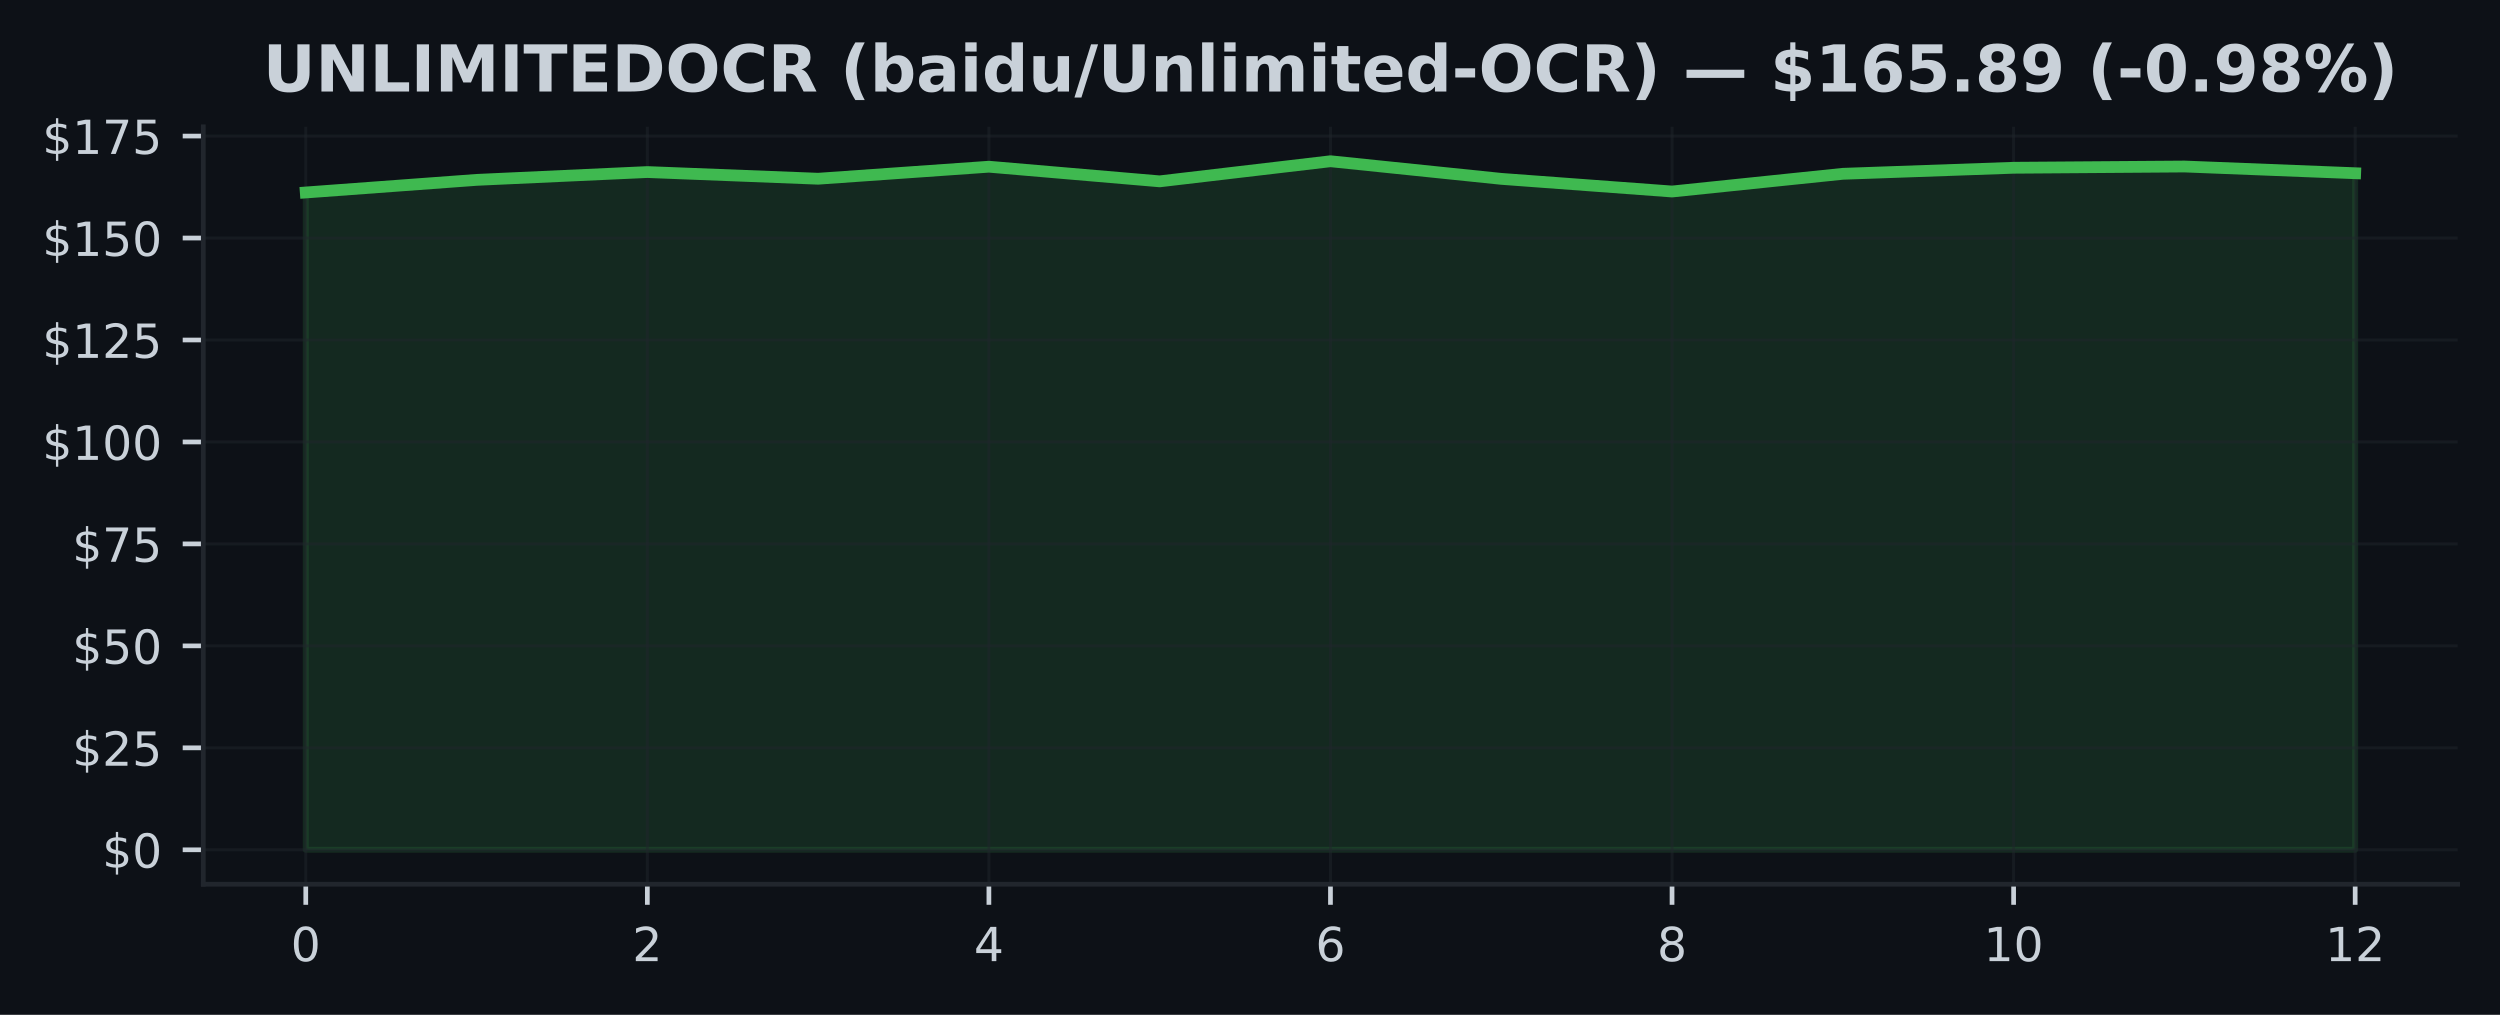
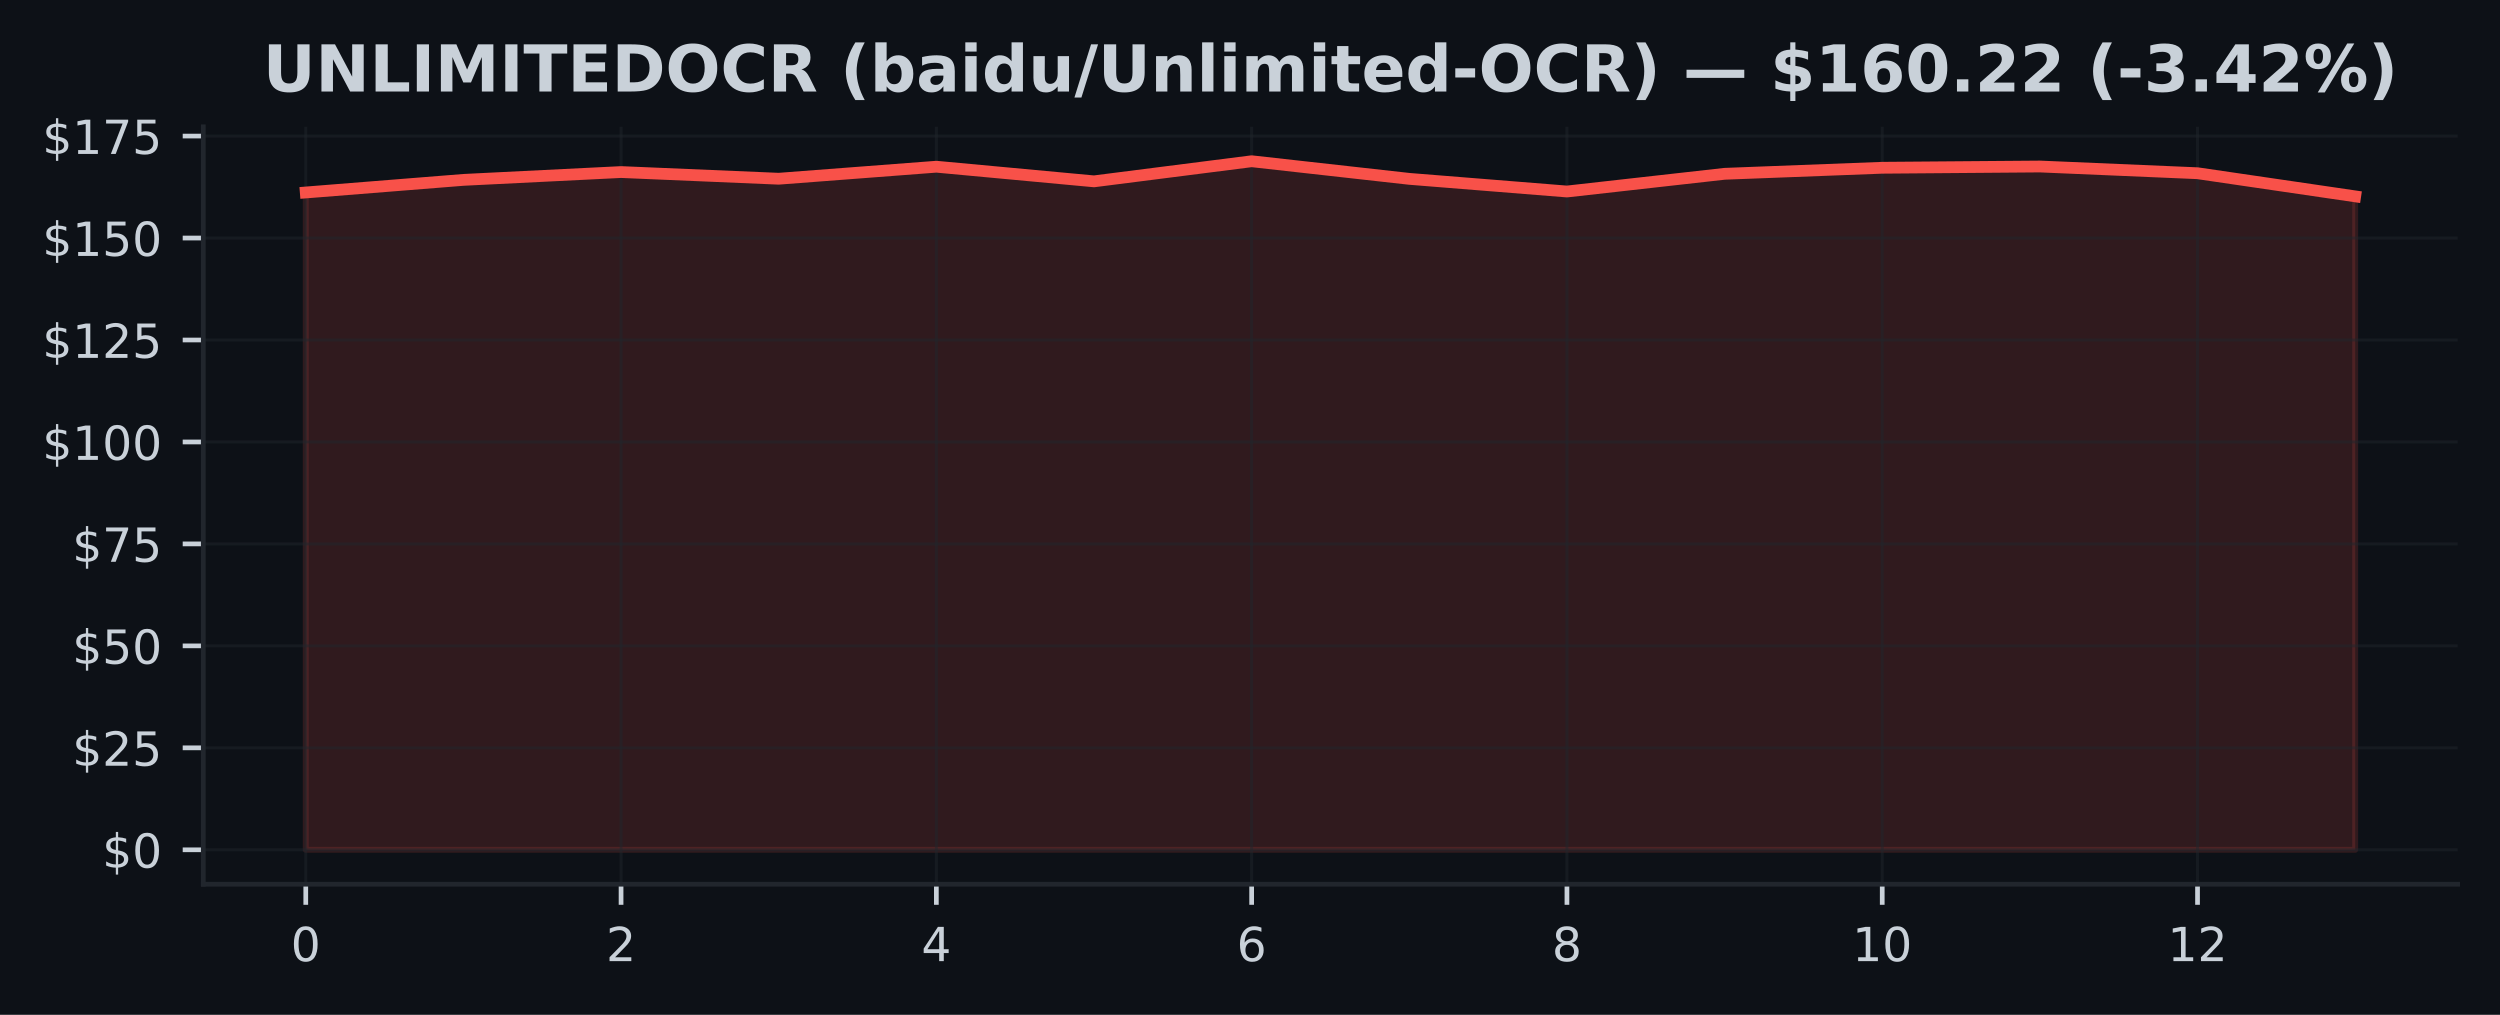
<svg xmlns="http://www.w3.org/2000/svg" xmlns:xlink="http://www.w3.org/1999/xlink" width="425pt" height="172.518pt" viewBox="0 0 425 172.518" version="1.1">
  <defs>
    <style type="text/css">*{stroke-linejoin: round; stroke-linecap: butt}</style>
  </defs>
  <g id="figure_1">
    <g id="patch_1">
      <path d="M 0 172.518  L 425 172.518  L 425 0  L 0 0  z " style="fill: #0d1117" />
    </g>
    <g id="axes_1">
      <g id="patch_2">
        <path d="M 34.56 150.318  L 417.8 150.318  L 417.8 21.558  L 34.56 21.558  z " style="fill: #0d1117" />
      </g>
      <g id="FillBetweenPolyCollection_1">
        <defs>
-           <path id="mfc86827634" d="M 51.98 -28.053  L 51.98 -139.796  L 81.013 -141.939  L 110.047 -143.27  L 139.08 -142.133  L 168.113 -144.178  L 197.147 -141.689  L 226.18 -145.107  L 255.213 -142.112  L 284.247 -139.963  L 313.28 -142.972  L 342.313 -143.998  L 371.347 -144.213  L 400.38 -143.069  L 400.38 -28.053  L 400.38 -28.053  L 371.347 -28.053  L 342.313 -28.053  L 313.28 -28.053  L 284.247 -28.053  L 255.213 -28.053  L 226.18 -28.053  L 197.147 -28.053  L 168.113 -28.053  L 139.08 -28.053  L 110.047 -28.053  L 81.013 -28.053  L 51.98 -28.053  z " style="stroke: #3fb950; stroke-opacity: 0.15" />
+           <path id="mde589c866b" d="M 51.98 -28.053  L 51.98 -139.796  L 78.78 -141.939  L 105.58 -143.27  L 132.38 -142.133  L 159.18 -144.178  L 185.98 -141.689  L 212.78 -145.107  L 239.58 -142.112  L 266.38 -139.963  L 293.18 -142.972  L 319.98 -143.998  L 346.78 -144.213  L 373.58 -143.069  L 400.38 -139.138  L 400.38 -28.053  L 400.38 -28.053  L 373.58 -28.053  L 346.78 -28.053  L 319.98 -28.053  L 293.18 -28.053  L 266.38 -28.053  L 239.58 -28.053  L 212.78 -28.053  L 185.98 -28.053  L 159.18 -28.053  L 132.38 -28.053  L 105.58 -28.053  L 78.78 -28.053  L 51.98 -28.053  z " style="stroke: #f85149; stroke-opacity: 0.15" />
        </defs>
-         <g clip-path="url(#p75e16dde90)">
-           <use xlink:href="#mfc86827634" x="0" y="172.518" style="fill: #3fb950; fill-opacity: 0.15; stroke: #3fb950; stroke-opacity: 0.15" />
+         <g clip-path="url(#p1169f36cf3)">
+           <use xlink:href="#mde589c866b" x="0" y="172.518" style="fill: #f85149; fill-opacity: 0.15; stroke: #f85149; stroke-opacity: 0.15" />
        </g>
      </g>
      <g id="matplotlib.axis_1">
        <g id="xtick_1">
          <g id="line2d_1">
-             <path d="M 51.98 150.318  L 51.98 21.558  " clip-path="url(#p75e16dde90)" style="fill: none; stroke: #21262d; stroke-opacity: 0.5; stroke-width: 0.5; stroke-linecap: square" />
+             <path d="M 51.98 150.318  L 51.98 21.558  " clip-path="url(#p1169f36cf3)" style="fill: none; stroke: #21262d; stroke-opacity: 0.5; stroke-width: 0.5; stroke-linecap: square" />
          </g>
          <g id="line2d_2">
            <defs>
-               <path id="mbf0f0ebd8d" d="M 0 0  L 0 3.5  " style="stroke: #c9d1d9; stroke-width: 0.8" />
+               <path id="med6179c511" d="M 0 0  L 0 3.5  " style="stroke: #c9d1d9; stroke-width: 0.8" />
            </defs>
            <g>
-               <use xlink:href="#mbf0f0ebd8d" x="51.98" y="150.318" style="fill: #c9d1d9; stroke: #c9d1d9; stroke-width: 0.8" />
+               <use xlink:href="#med6179c511" x="51.98" y="150.318" style="fill: #c9d1d9; stroke: #c9d1d9; stroke-width: 0.8" />
            </g>
          </g>
          <g id="text_1">
            <g style="fill: #c9d1d9" transform="translate(49.435 163.3964) scale(0.08 -0.08)">
              <defs>
                <path id="DejaVuSans-13" d="M 2034 4250  Q 1547 4250 1301 3770  Q 1056 3291 1056 2328  Q 1056 1369 1301 889  Q 1547 409 2034 409  Q 2525 409 2770 889  Q 3016 1369 3016 2328  Q 3016 3291 2770 3770  Q 2525 4250 2034 4250  z M 2034 4750  Q 2819 4750 3233 4129  Q 3647 3509 3647 2328  Q 3647 1150 3233 529  Q 2819 -91 2034 -91  Q 1250 -91 836 529  Q 422 1150 422 2328  Q 422 3509 836 4129  Q 1250 4750 2034 4750  z " transform="scale(0.015625)" />
              </defs>
              <use xlink:href="#DejaVuSans-13" />
            </g>
          </g>
        </g>
        <g id="xtick_2">
          <g id="line2d_3">
-             <path d="M 110.047 150.318  L 110.047 21.558  " clip-path="url(#p75e16dde90)" style="fill: none; stroke: #21262d; stroke-opacity: 0.5; stroke-width: 0.5; stroke-linecap: square" />
+             <path d="M 105.58 150.318  L 105.58 21.558  " clip-path="url(#p1169f36cf3)" style="fill: none; stroke: #21262d; stroke-opacity: 0.5; stroke-width: 0.5; stroke-linecap: square" />
          </g>
          <g id="line2d_4">
            <g>
-               <use xlink:href="#mbf0f0ebd8d" x="110.047" y="150.318" style="fill: #c9d1d9; stroke: #c9d1d9; stroke-width: 0.8" />
+               <use xlink:href="#med6179c511" x="105.58" y="150.318" style="fill: #c9d1d9; stroke: #c9d1d9; stroke-width: 0.8" />
            </g>
          </g>
          <g id="text_2">
-             <g style="fill: #c9d1d9" transform="translate(107.5017 163.3964) scale(0.08 -0.08)">
+             <g style="fill: #c9d1d9" transform="translate(103.035 163.3964) scale(0.08 -0.08)">
              <defs>
                <path id="DejaVuSans-15" d="M 1228 531  L 3431 531  L 3431 0  L 469 0  L 469 531  Q 828 903 1448 1529  Q 2069 2156 2228 2338  Q 2531 2678 2651 2914  Q 2772 3150 2772 3378  Q 2772 3750 2511 3984  Q 2250 4219 1831 4219  Q 1534 4219 1204 4116  Q 875 4013 500 3803  L 500 4441  Q 881 4594 1212 4672  Q 1544 4750 1819 4750  Q 2544 4750 2975 4387  Q 3406 4025 3406 3419  Q 3406 3131 3298 2873  Q 3191 2616 2906 2266  Q 2828 2175 2409 1742  Q 1991 1309 1228 531  z " transform="scale(0.015625)" />
              </defs>
              <use xlink:href="#DejaVuSans-15" />
            </g>
          </g>
        </g>
        <g id="xtick_3">
          <g id="line2d_5">
-             <path d="M 168.113 150.318  L 168.113 21.558  " clip-path="url(#p75e16dde90)" style="fill: none; stroke: #21262d; stroke-opacity: 0.5; stroke-width: 0.5; stroke-linecap: square" />
+             <path d="M 159.18 150.318  L 159.18 21.558  " clip-path="url(#p1169f36cf3)" style="fill: none; stroke: #21262d; stroke-opacity: 0.5; stroke-width: 0.5; stroke-linecap: square" />
          </g>
          <g id="line2d_6">
            <g>
-               <use xlink:href="#mbf0f0ebd8d" x="168.113" y="150.318" style="fill: #c9d1d9; stroke: #c9d1d9; stroke-width: 0.8" />
+               <use xlink:href="#med6179c511" x="159.18" y="150.318" style="fill: #c9d1d9; stroke: #c9d1d9; stroke-width: 0.8" />
            </g>
          </g>
          <g id="text_3">
-             <g style="fill: #c9d1d9" transform="translate(165.5683 163.3964) scale(0.08 -0.08)">
+             <g style="fill: #c9d1d9" transform="translate(156.635 163.3964) scale(0.08 -0.08)">
              <defs>
                <path id="DejaVuSans-17" d="M 2419 4116  L 825 1625  L 2419 1625  L 2419 4116  z M 2253 4666  L 3047 4666  L 3047 1625  L 3713 1625  L 3713 1100  L 3047 1100  L 3047 0  L 2419 0  L 2419 1100  L 313 1100  L 313 1709  L 2253 4666  z " transform="scale(0.015625)" />
              </defs>
              <use xlink:href="#DejaVuSans-17" />
            </g>
          </g>
        </g>
        <g id="xtick_4">
          <g id="line2d_7">
-             <path d="M 226.18 150.318  L 226.18 21.558  " clip-path="url(#p75e16dde90)" style="fill: none; stroke: #21262d; stroke-opacity: 0.5; stroke-width: 0.5; stroke-linecap: square" />
+             <path d="M 212.78 150.318  L 212.78 21.558  " clip-path="url(#p1169f36cf3)" style="fill: none; stroke: #21262d; stroke-opacity: 0.5; stroke-width: 0.5; stroke-linecap: square" />
          </g>
          <g id="line2d_8">
            <g>
-               <use xlink:href="#mbf0f0ebd8d" x="226.18" y="150.318" style="fill: #c9d1d9; stroke: #c9d1d9; stroke-width: 0.8" />
+               <use xlink:href="#med6179c511" x="212.78" y="150.318" style="fill: #c9d1d9; stroke: #c9d1d9; stroke-width: 0.8" />
            </g>
          </g>
          <g id="text_4">
-             <g style="fill: #c9d1d9" transform="translate(223.635 163.3964) scale(0.08 -0.08)">
+             <g style="fill: #c9d1d9" transform="translate(210.235 163.3964) scale(0.08 -0.08)">
              <defs>
                <path id="DejaVuSans-19" d="M 2113 2584  Q 1688 2584 1439 2293  Q 1191 2003 1191 1497  Q 1191 994 1439 701  Q 1688 409 2113 409  Q 2538 409 2786 701  Q 3034 994 3034 1497  Q 3034 2003 2786 2293  Q 2538 2584 2113 2584  z M 3366 4563  L 3366 3988  Q 3128 4100 2886 4159  Q 2644 4219 2406 4219  Q 1781 4219 1451 3797  Q 1122 3375 1075 2522  Q 1259 2794 1537 2939  Q 1816 3084 2150 3084  Q 2853 3084 3261 2657  Q 3669 2231 3669 1497  Q 3669 778 3244 343  Q 2819 -91 2113 -91  Q 1303 -91 875 529  Q 447 1150 447 2328  Q 447 3434 972 4092  Q 1497 4750 2381 4750  Q 2619 4750 2861 4703  Q 3103 4656 3366 4563  z " transform="scale(0.015625)" />
              </defs>
              <use xlink:href="#DejaVuSans-19" />
            </g>
          </g>
        </g>
        <g id="xtick_5">
          <g id="line2d_9">
-             <path d="M 284.247 150.318  L 284.247 21.558  " clip-path="url(#p75e16dde90)" style="fill: none; stroke: #21262d; stroke-opacity: 0.5; stroke-width: 0.5; stroke-linecap: square" />
+             <path d="M 266.38 150.318  L 266.38 21.558  " clip-path="url(#p1169f36cf3)" style="fill: none; stroke: #21262d; stroke-opacity: 0.5; stroke-width: 0.5; stroke-linecap: square" />
          </g>
          <g id="line2d_10">
            <g>
-               <use xlink:href="#mbf0f0ebd8d" x="284.247" y="150.318" style="fill: #c9d1d9; stroke: #c9d1d9; stroke-width: 0.8" />
+               <use xlink:href="#med6179c511" x="266.38" y="150.318" style="fill: #c9d1d9; stroke: #c9d1d9; stroke-width: 0.8" />
            </g>
          </g>
          <g id="text_5">
-             <g style="fill: #c9d1d9" transform="translate(281.7017 163.3964) scale(0.08 -0.08)">
+             <g style="fill: #c9d1d9" transform="translate(263.835 163.3964) scale(0.08 -0.08)">
              <defs>
                <path id="DejaVuSans-1b" d="M 2034 2216  Q 1584 2216 1326 1975  Q 1069 1734 1069 1313  Q 1069 891 1326 650  Q 1584 409 2034 409  Q 2484 409 2743 651  Q 3003 894 3003 1313  Q 3003 1734 2745 1975  Q 2488 2216 2034 2216  z M 1403 2484  Q 997 2584 770 2862  Q 544 3141 544 3541  Q 544 4100 942 4425  Q 1341 4750 2034 4750  Q 2731 4750 3128 4425  Q 3525 4100 3525 3541  Q 3525 3141 3298 2862  Q 3072 2584 2669 2484  Q 3125 2378 3379 2068  Q 3634 1759 3634 1313  Q 3634 634 3220 271  Q 2806 -91 2034 -91  Q 1263 -91 848 271  Q 434 634 434 1313  Q 434 1759 690 2068  Q 947 2378 1403 2484  z M 1172 3481  Q 1172 3119 1398 2916  Q 1625 2713 2034 2713  Q 2441 2713 2670 2916  Q 2900 3119 2900 3481  Q 2900 3844 2670 4047  Q 2441 4250 2034 4250  Q 1625 4250 1398 4047  Q 1172 3844 1172 3481  z " transform="scale(0.015625)" />
              </defs>
              <use xlink:href="#DejaVuSans-1b" />
            </g>
          </g>
        </g>
        <g id="xtick_6">
          <g id="line2d_11">
-             <path d="M 342.313 150.318  L 342.313 21.558  " clip-path="url(#p75e16dde90)" style="fill: none; stroke: #21262d; stroke-opacity: 0.5; stroke-width: 0.5; stroke-linecap: square" />
+             <path d="M 319.98 150.318  L 319.98 21.558  " clip-path="url(#p1169f36cf3)" style="fill: none; stroke: #21262d; stroke-opacity: 0.5; stroke-width: 0.5; stroke-linecap: square" />
          </g>
          <g id="line2d_12">
            <g>
-               <use xlink:href="#mbf0f0ebd8d" x="342.313" y="150.318" style="fill: #c9d1d9; stroke: #c9d1d9; stroke-width: 0.8" />
+               <use xlink:href="#med6179c511" x="319.98" y="150.318" style="fill: #c9d1d9; stroke: #c9d1d9; stroke-width: 0.8" />
            </g>
          </g>
          <g id="text_6">
-             <g style="fill: #c9d1d9" transform="translate(337.2233 163.3964) scale(0.08 -0.08)">
+             <g style="fill: #c9d1d9" transform="translate(314.89 163.3964) scale(0.08 -0.08)">
              <defs>
                <path id="DejaVuSans-14" d="M 794 531  L 1825 531  L 1825 4091  L 703 3866  L 703 4441  L 1819 4666  L 2450 4666  L 2450 531  L 3481 531  L 3481 0  L 794 0  L 794 531  z " transform="scale(0.015625)" />
              </defs>
              <use xlink:href="#DejaVuSans-14" />
              <use xlink:href="#DejaVuSans-13" transform="translate(63.625 0)" />
            </g>
          </g>
        </g>
        <g id="xtick_7">
          <g id="line2d_13">
-             <path d="M 400.38 150.318  L 400.38 21.558  " clip-path="url(#p75e16dde90)" style="fill: none; stroke: #21262d; stroke-opacity: 0.5; stroke-width: 0.5; stroke-linecap: square" />
+             <path d="M 373.58 150.318  L 373.58 21.558  " clip-path="url(#p1169f36cf3)" style="fill: none; stroke: #21262d; stroke-opacity: 0.5; stroke-width: 0.5; stroke-linecap: square" />
          </g>
          <g id="line2d_14">
            <g>
-               <use xlink:href="#mbf0f0ebd8d" x="400.38" y="150.318" style="fill: #c9d1d9; stroke: #c9d1d9; stroke-width: 0.8" />
+               <use xlink:href="#med6179c511" x="373.58" y="150.318" style="fill: #c9d1d9; stroke: #c9d1d9; stroke-width: 0.8" />
            </g>
          </g>
          <g id="text_7">
-             <g style="fill: #c9d1d9" transform="translate(395.29 163.3964) scale(0.08 -0.08)">
+             <g style="fill: #c9d1d9" transform="translate(368.49 163.3964) scale(0.08 -0.08)">
              <use xlink:href="#DejaVuSans-14" />
              <use xlink:href="#DejaVuSans-15" transform="translate(63.625 0)" />
            </g>
          </g>
        </g>
      </g>
      <g id="matplotlib.axis_2">
        <g id="ytick_1">
          <g id="line2d_15">
-             <path d="M 34.56 144.466  L 417.8 144.466  " clip-path="url(#p75e16dde90)" style="fill: none; stroke: #21262d; stroke-opacity: 0.5; stroke-width: 0.5; stroke-linecap: square" />
+             <path d="M 34.56 144.466  L 417.8 144.466  " clip-path="url(#p1169f36cf3)" style="fill: none; stroke: #21262d; stroke-opacity: 0.5; stroke-width: 0.5; stroke-linecap: square" />
          </g>
          <g id="line2d_16">
            <defs>
-               <path id="m5b2b48614a" d="M 0 0  L -3.5 0  " style="stroke: #c9d1d9; stroke-width: 0.8" />
+               <path id="md984967091" d="M 0 0  L -3.5 0  " style="stroke: #c9d1d9; stroke-width: 0.8" />
            </defs>
            <g>
-               <use xlink:href="#m5b2b48614a" x="34.56" y="144.466" style="fill: #c9d1d9; stroke: #c9d1d9; stroke-width: 0.8" />
+               <use xlink:href="#md984967091" x="34.56" y="144.466" style="fill: #c9d1d9; stroke: #c9d1d9; stroke-width: 0.8" />
            </g>
          </g>
          <g id="text_8">
            <g style="fill: #c9d1d9" transform="translate(17.38 147.5049) scale(0.08 -0.08)">
              <defs>
                <path id="DejaVuSans-7" d="M 2163 -941  L 1850 -941  L 1847 0  Q 1519 6 1191 76  Q 863 147 531 288  L 531 850  Q 850 650 1176 548  Q 1503 447 1850 444  L 1850 1869  Q 1159 1981 845 2250  Q 531 2519 531 2988  Q 531 3497 872 3790  Q 1213 4084 1850 4128  L 1850 4863  L 2163 4863  L 2163 4138  Q 2453 4125 2725 4076  Q 2997 4028 3256 3944  L 3256 3397  Q 2997 3528 2723 3600  Q 2450 3672 2163 3684  L 2163 2350  Q 2872 2241 3206 1959  Q 3541 1678 3541 1191  Q 3541 663 3186 358  Q 2831 53 2163 6  L 2163 -941  z M 1850 2406  L 1850 3688  Q 1488 3647 1297 3481  Q 1106 3316 1106 3041  Q 1106 2772 1282 2622  Q 1459 2472 1850 2406  z M 2163 1806  L 2163 453  Q 2559 506 2761 678  Q 2963 850 2963 1131  Q 2963 1406 2770 1568  Q 2578 1731 2163 1806  z " transform="scale(0.015625)" />
              </defs>
              <use xlink:href="#DejaVuSans-7" />
              <use xlink:href="#DejaVuSans-13" transform="translate(63.625 0)" />
            </g>
          </g>
        </g>
        <g id="ytick_2">
          <g id="line2d_17">
-             <path d="M 34.56 127.132  L 417.8 127.132  " clip-path="url(#p75e16dde90)" style="fill: none; stroke: #21262d; stroke-opacity: 0.5; stroke-width: 0.5; stroke-linecap: square" />
+             <path d="M 34.56 127.132  L 417.8 127.132  " clip-path="url(#p1169f36cf3)" style="fill: none; stroke: #21262d; stroke-opacity: 0.5; stroke-width: 0.5; stroke-linecap: square" />
          </g>
          <g id="line2d_18">
            <g>
-               <use xlink:href="#m5b2b48614a" x="34.56" y="127.132" style="fill: #c9d1d9; stroke: #c9d1d9; stroke-width: 0.8" />
+               <use xlink:href="#md984967091" x="34.56" y="127.132" style="fill: #c9d1d9; stroke: #c9d1d9; stroke-width: 0.8" />
            </g>
          </g>
          <g id="text_9">
            <g style="fill: #c9d1d9" transform="translate(12.29 130.1717) scale(0.08 -0.08)">
              <defs>
                <path id="DejaVuSans-18" d="M 691 4666  L 3169 4666  L 3169 4134  L 1269 4134  L 1269 2991  Q 1406 3038 1543 3061  Q 1681 3084 1819 3084  Q 2600 3084 3056 2656  Q 3513 2228 3513 1497  Q 3513 744 3044 326  Q 2575 -91 1722 -91  Q 1428 -91 1123 -41  Q 819 9 494 109  L 494 744  Q 775 591 1075 516  Q 1375 441 1709 441  Q 2250 441 2565 725  Q 2881 1009 2881 1497  Q 2881 1984 2565 2268  Q 2250 2553 1709 2553  Q 1456 2553 1204 2497  Q 953 2441 691 2322  L 691 4666  z " transform="scale(0.015625)" />
              </defs>
              <use xlink:href="#DejaVuSans-7" />
              <use xlink:href="#DejaVuSans-15" transform="translate(63.625 0)" />
              <use xlink:href="#DejaVuSans-18" transform="translate(127.25 0)" />
            </g>
          </g>
        </g>
        <g id="ytick_3">
          <g id="line2d_19">
-             <path d="M 34.56 109.799  L 417.8 109.799  " clip-path="url(#p75e16dde90)" style="fill: none; stroke: #21262d; stroke-opacity: 0.5; stroke-width: 0.5; stroke-linecap: square" />
+             <path d="M 34.56 109.799  L 417.8 109.799  " clip-path="url(#p1169f36cf3)" style="fill: none; stroke: #21262d; stroke-opacity: 0.5; stroke-width: 0.5; stroke-linecap: square" />
          </g>
          <g id="line2d_20">
            <g>
-               <use xlink:href="#m5b2b48614a" x="34.56" y="109.799" style="fill: #c9d1d9; stroke: #c9d1d9; stroke-width: 0.8" />
+               <use xlink:href="#md984967091" x="34.56" y="109.799" style="fill: #c9d1d9; stroke: #c9d1d9; stroke-width: 0.8" />
            </g>
          </g>
          <g id="text_10">
            <g style="fill: #c9d1d9" transform="translate(12.29 112.8385) scale(0.08 -0.08)">
              <use xlink:href="#DejaVuSans-7" />
              <use xlink:href="#DejaVuSans-18" transform="translate(63.625 0)" />
              <use xlink:href="#DejaVuSans-13" transform="translate(127.25 0)" />
            </g>
          </g>
        </g>
        <g id="ytick_4">
          <g id="line2d_21">
-             <path d="M 34.56 92.466  L 417.8 92.466  " clip-path="url(#p75e16dde90)" style="fill: none; stroke: #21262d; stroke-opacity: 0.5; stroke-width: 0.5; stroke-linecap: square" />
+             <path d="M 34.56 92.466  L 417.8 92.466  " clip-path="url(#p1169f36cf3)" style="fill: none; stroke: #21262d; stroke-opacity: 0.5; stroke-width: 0.5; stroke-linecap: square" />
          </g>
          <g id="line2d_22">
            <g>
-               <use xlink:href="#m5b2b48614a" x="34.56" y="92.466" style="fill: #c9d1d9; stroke: #c9d1d9; stroke-width: 0.8" />
+               <use xlink:href="#md984967091" x="34.56" y="92.466" style="fill: #c9d1d9; stroke: #c9d1d9; stroke-width: 0.8" />
            </g>
          </g>
          <g id="text_11">
            <g style="fill: #c9d1d9" transform="translate(12.29 95.50534) scale(0.08 -0.08)">
              <defs>
                <path id="DejaVuSans-1a" d="M 525 4666  L 3525 4666  L 3525 4397  L 1831 0  L 1172 0  L 2766 4134  L 525 4134  L 525 4666  z " transform="scale(0.015625)" />
              </defs>
              <use xlink:href="#DejaVuSans-7" />
              <use xlink:href="#DejaVuSans-1a" transform="translate(63.625 0)" />
              <use xlink:href="#DejaVuSans-18" transform="translate(127.25 0)" />
            </g>
          </g>
        </g>
        <g id="ytick_5">
          <g id="line2d_23">
-             <path d="M 34.56 75.133  L 417.8 75.133  " clip-path="url(#p75e16dde90)" style="fill: none; stroke: #21262d; stroke-opacity: 0.5; stroke-width: 0.5; stroke-linecap: square" />
+             <path d="M 34.56 75.133  L 417.8 75.133  " clip-path="url(#p1169f36cf3)" style="fill: none; stroke: #21262d; stroke-opacity: 0.5; stroke-width: 0.5; stroke-linecap: square" />
          </g>
          <g id="line2d_24">
            <g>
-               <use xlink:href="#m5b2b48614a" x="34.56" y="75.133" style="fill: #c9d1d9; stroke: #c9d1d9; stroke-width: 0.8" />
+               <use xlink:href="#md984967091" x="34.56" y="75.133" style="fill: #c9d1d9; stroke: #c9d1d9; stroke-width: 0.8" />
            </g>
          </g>
          <g id="text_12">
            <g style="fill: #c9d1d9" transform="translate(7.2 78.17214) scale(0.08 -0.08)">
              <use xlink:href="#DejaVuSans-7" />
              <use xlink:href="#DejaVuSans-14" transform="translate(63.625 0)" />
              <use xlink:href="#DejaVuSans-13" transform="translate(127.25 0)" />
              <use xlink:href="#DejaVuSans-13" transform="translate(190.875 0)" />
            </g>
          </g>
        </g>
        <g id="ytick_6">
          <g id="line2d_25">
-             <path d="M 34.56 57.8  L 417.8 57.8  " clip-path="url(#p75e16dde90)" style="fill: none; stroke: #21262d; stroke-opacity: 0.5; stroke-width: 0.5; stroke-linecap: square" />
+             <path d="M 34.56 57.8  L 417.8 57.8  " clip-path="url(#p1169f36cf3)" style="fill: none; stroke: #21262d; stroke-opacity: 0.5; stroke-width: 0.5; stroke-linecap: square" />
          </g>
          <g id="line2d_26">
            <g>
-               <use xlink:href="#m5b2b48614a" x="34.56" y="57.8" style="fill: #c9d1d9; stroke: #c9d1d9; stroke-width: 0.8" />
+               <use xlink:href="#md984967091" x="34.56" y="57.8" style="fill: #c9d1d9; stroke: #c9d1d9; stroke-width: 0.8" />
            </g>
          </g>
          <g id="text_13">
            <g style="fill: #c9d1d9" transform="translate(7.2 60.83894) scale(0.08 -0.08)">
              <use xlink:href="#DejaVuSans-7" />
              <use xlink:href="#DejaVuSans-14" transform="translate(63.625 0)" />
              <use xlink:href="#DejaVuSans-15" transform="translate(127.25 0)" />
              <use xlink:href="#DejaVuSans-18" transform="translate(190.875 0)" />
            </g>
          </g>
        </g>
        <g id="ytick_7">
          <g id="line2d_27">
-             <path d="M 34.56 40.466  L 417.8 40.466  " clip-path="url(#p75e16dde90)" style="fill: none; stroke: #21262d; stroke-opacity: 0.5; stroke-width: 0.5; stroke-linecap: square" />
+             <path d="M 34.56 40.466  L 417.8 40.466  " clip-path="url(#p1169f36cf3)" style="fill: none; stroke: #21262d; stroke-opacity: 0.5; stroke-width: 0.5; stroke-linecap: square" />
          </g>
          <g id="line2d_28">
            <g>
-               <use xlink:href="#m5b2b48614a" x="34.56" y="40.466" style="fill: #c9d1d9; stroke: #c9d1d9; stroke-width: 0.8" />
+               <use xlink:href="#md984967091" x="34.56" y="40.466" style="fill: #c9d1d9; stroke: #c9d1d9; stroke-width: 0.8" />
            </g>
          </g>
          <g id="text_14">
            <g style="fill: #c9d1d9" transform="translate(7.2 43.50575) scale(0.08 -0.08)">
              <use xlink:href="#DejaVuSans-7" />
              <use xlink:href="#DejaVuSans-14" transform="translate(63.625 0)" />
              <use xlink:href="#DejaVuSans-18" transform="translate(127.25 0)" />
              <use xlink:href="#DejaVuSans-13" transform="translate(190.875 0)" />
            </g>
          </g>
        </g>
        <g id="ytick_8">
          <g id="line2d_29">
-             <path d="M 34.56 23.133  L 417.8 23.133  " clip-path="url(#p75e16dde90)" style="fill: none; stroke: #21262d; stroke-opacity: 0.5; stroke-width: 0.5; stroke-linecap: square" />
+             <path d="M 34.56 23.133  L 417.8 23.133  " clip-path="url(#p1169f36cf3)" style="fill: none; stroke: #21262d; stroke-opacity: 0.5; stroke-width: 0.5; stroke-linecap: square" />
          </g>
          <g id="line2d_30">
            <g>
-               <use xlink:href="#m5b2b48614a" x="34.56" y="23.133" style="fill: #c9d1d9; stroke: #c9d1d9; stroke-width: 0.8" />
+               <use xlink:href="#md984967091" x="34.56" y="23.133" style="fill: #c9d1d9; stroke: #c9d1d9; stroke-width: 0.8" />
            </g>
          </g>
          <g id="text_15">
            <g style="fill: #c9d1d9" transform="translate(7.2 26.17255) scale(0.08 -0.08)">
              <use xlink:href="#DejaVuSans-7" />
              <use xlink:href="#DejaVuSans-14" transform="translate(63.625 0)" />
              <use xlink:href="#DejaVuSans-1a" transform="translate(127.25 0)" />
              <use xlink:href="#DejaVuSans-18" transform="translate(190.875 0)" />
            </g>
          </g>
        </g>
      </g>
      <g id="line2d_31">
-         <path d="M 51.98 32.722  L 81.013 30.58  L 110.047 29.248  L 139.08 30.385  L 168.113 28.34  L 197.147 30.829  L 226.18 27.411  L 255.213 30.406  L 284.247 32.556  L 313.28 29.546  L 342.313 28.52  L 371.347 28.305  L 400.38 29.449  " clip-path="url(#p75e16dde90)" style="fill: none; stroke: #3fb950; stroke-width: 2; stroke-linecap: square" />
+         <path d="M 51.98 32.722  L 78.78 30.58  L 105.58 29.248  L 132.38 30.385  L 159.18 28.34  L 185.98 30.829  L 212.78 27.411  L 239.58 30.406  L 266.38 32.556  L 293.18 29.546  L 319.98 28.52  L 346.78 28.305  L 373.58 29.449  L 400.38 33.381  " clip-path="url(#p1169f36cf3)" style="fill: none; stroke: #f85149; stroke-width: 2; stroke-linecap: square" />
      </g>
      <g id="patch_3">
        <path d="M 34.56 150.318  L 34.56 21.558  " style="fill: none; stroke: #21262d; stroke-width: 0.8; stroke-linejoin: miter; stroke-linecap: square" />
      </g>
      <g id="patch_4">
        <path d="M 34.56 150.318  L 417.8 150.318  " style="fill: none; stroke: #21262d; stroke-width: 0.8; stroke-linejoin: miter; stroke-linecap: square" />
      </g>
      <g id="text_16">
        <g style="fill: #c9d1d9" transform="translate(44.70148 15.55828) scale(0.11 -0.11)">
          <defs>
            <path id="DejaVuSans-Bold-38" d="M 588 4666  L 1791 4666  L 1791 1869  Q 1791 1291 1980 1042  Q 2169 794 2597 794  Q 3028 794 3217 1042  Q 3406 1291 3406 1869  L 3406 4666  L 4609 4666  L 4609 1869  Q 4609 878 4112 393  Q 3616 -91 2597 -91  Q 1581 -91 1084 393  Q 588 878 588 1869  L 588 4666  z " transform="scale(0.015625)" />
            <path id="DejaVuSans-Bold-31" d="M 588 4666  L 1931 4666  L 3628 1466  L 3628 4666  L 4769 4666  L 4769 0  L 3425 0  L 1728 3200  L 1728 0  L 588 0  L 588 4666  z " transform="scale(0.015625)" />
            <path id="DejaVuSans-Bold-2f" d="M 588 4666  L 1791 4666  L 1791 909  L 3903 909  L 3903 0  L 588 0  L 588 4666  z " transform="scale(0.015625)" />
            <path id="DejaVuSans-Bold-2c" d="M 588 4666  L 1791 4666  L 1791 0  L 588 0  L 588 4666  z " transform="scale(0.015625)" />
            <path id="DejaVuSans-Bold-30" d="M 588 4666  L 2119 4666  L 3181 2169  L 4250 4666  L 5778 4666  L 5778 0  L 4641 0  L 4641 3413  L 3566 897  L 2803 897  L 1728 3413  L 1728 0  L 588 0  L 588 4666  z " transform="scale(0.015625)" />
            <path id="DejaVuSans-Bold-37" d="M 31 4666  L 4331 4666  L 4331 3756  L 2784 3756  L 2784 0  L 1581 0  L 1581 3756  L 31 3756  L 31 4666  z " transform="scale(0.015625)" />
            <path id="DejaVuSans-Bold-28" d="M 588 4666  L 3834 4666  L 3834 3756  L 1791 3756  L 1791 2888  L 3713 2888  L 3713 1978  L 1791 1978  L 1791 909  L 3903 909  L 3903 0  L 588 0  L 588 4666  z " transform="scale(0.015625)" />
            <path id="DejaVuSans-Bold-27" d="M 1791 3756  L 1791 909  L 2222 909  Q 2959 909 3348 1275  Q 3738 1641 3738 2338  Q 3738 3031 3350 3393  Q 2963 3756 2222 3756  L 1791 3756  z M 588 4666  L 1856 4666  Q 2919 4666 3439 4514  Q 3959 4363 4331 4000  Q 4659 3684 4818 3271  Q 4978 2859 4978 2338  Q 4978 1809 4818 1395  Q 4659 981 4331 666  Q 3956 303 3431 151  Q 2906 0 1856 0  L 588 0  L 588 4666  z " transform="scale(0.015625)" />
            <path id="DejaVuSans-Bold-32" d="M 2719 3878  Q 2169 3878 1866 3472  Q 1563 3066 1563 2328  Q 1563 1594 1866 1187  Q 2169 781 2719 781  Q 3272 781 3575 1187  Q 3878 1594 3878 2328  Q 3878 3066 3575 3472  Q 3272 3878 2719 3878  z M 2719 4750  Q 3844 4750 4481 4106  Q 5119 3463 5119 2328  Q 5119 1197 4481 553  Q 3844 -91 2719 -91  Q 1597 -91 958 553  Q 319 1197 319 2328  Q 319 3463 958 4106  Q 1597 4750 2719 4750  z " transform="scale(0.015625)" />
            <path id="DejaVuSans-Bold-26" d="M 4288 256  Q 3956 84 3597 -3  Q 3238 -91 2847 -91  Q 1681 -91 1000 561  Q 319 1213 319 2328  Q 319 3447 1000 4098  Q 1681 4750 2847 4750  Q 3238 4750 3597 4662  Q 3956 4575 4288 4403  L 4288 3438  Q 3953 3666 3628 3772  Q 3303 3878 2944 3878  Q 2300 3878 1931 3465  Q 1563 3053 1563 2328  Q 1563 1606 1931 1193  Q 2300 781 2944 781  Q 3303 781 3628 887  Q 3953 994 4288 1222  L 4288 256  z " transform="scale(0.015625)" />
            <path id="DejaVuSans-Bold-35" d="M 2297 2597  Q 2675 2597 2839 2737  Q 3003 2878 3003 3200  Q 3003 3519 2839 3656  Q 2675 3794 2297 3794  L 1791 3794  L 1791 2597  L 2297 2597  z M 1791 1766  L 1791 0  L 588 0  L 588 4666  L 2425 4666  Q 3347 4666 3776 4356  Q 4206 4047 4206 3378  Q 4206 2916 3982 2619  Q 3759 2322 3309 2181  Q 3556 2125 3751 1926  Q 3947 1728 4147 1325  L 4800 0  L 3519 0  L 2950 1159  Q 2778 1509 2601 1637  Q 2425 1766 2131 1766  L 1791 1766  z " transform="scale(0.015625)" />
            <path id="DejaVuSans-Bold-3" transform="scale(0.015625)" />
            <path id="DejaVuSans-Bold-b" d="M 2413 -844  L 1484 -844  Q 1006 -72 778 623  Q 550 1319 550 2003  Q 550 2688 779 3389  Q 1009 4091 1484 4856  L 2413 4856  Q 2013 4116 1813 3408  Q 1613 2700 1613 2009  Q 1613 1319 1811 609  Q 2009 -100 2413 -844  z " transform="scale(0.015625)" />
            <path id="DejaVuSans-Bold-45" d="M 2400 722  Q 2759 722 2948 984  Q 3138 1247 3138 1747  Q 3138 2247 2948 2509  Q 2759 2772 2400 2772  Q 2041 2772 1848 2508  Q 1656 2244 1656 1747  Q 1656 1250 1848 986  Q 2041 722 2400 722  z M 1656 2988  Q 1888 3294 2169 3439  Q 2450 3584 2816 3584  Q 3463 3584 3878 3070  Q 4294 2556 4294 1747  Q 4294 938 3878 423  Q 3463 -91 2816 -91  Q 2450 -91 2169 54  Q 1888 200 1656 506  L 1656 0  L 538 0  L 538 4863  L 1656 4863  L 1656 2988  z " transform="scale(0.015625)" />
            <path id="DejaVuSans-Bold-44" d="M 2106 1575  Q 1756 1575 1579 1456  Q 1403 1338 1403 1106  Q 1403 894 1545 773  Q 1688 653 1941 653  Q 2256 653 2472 879  Q 2688 1106 2688 1447  L 2688 1575  L 2106 1575  z M 3816 1997  L 3816 0  L 2688 0  L 2688 519  Q 2463 200 2181 54  Q 1900 -91 1497 -91  Q 953 -91 614 226  Q 275 544 275 1050  Q 275 1666 698 1953  Q 1122 2241 2028 2241  L 2688 2241  L 2688 2328  Q 2688 2594 2478 2717  Q 2269 2841 1825 2841  Q 1466 2841 1156 2769  Q 847 2697 581 2553  L 581 3406  Q 941 3494 1303 3539  Q 1666 3584 2028 3584  Q 2975 3584 3395 3211  Q 3816 2838 3816 1997  z " transform="scale(0.015625)" />
            <path id="DejaVuSans-Bold-4c" d="M 538 3500  L 1656 3500  L 1656 0  L 538 0  L 538 3500  z M 538 4863  L 1656 4863  L 1656 3950  L 538 3950  L 538 4863  z " transform="scale(0.015625)" />
            <path id="DejaVuSans-Bold-47" d="M 2919 2988  L 2919 4863  L 4044 4863  L 4044 0  L 2919 0  L 2919 506  Q 2688 197 2409 53  Q 2131 -91 1766 -91  Q 1119 -91 703 423  Q 288 938 288 1747  Q 288 2556 703 3070  Q 1119 3584 1766 3584  Q 2128 3584 2408 3439  Q 2688 3294 2919 2988  z M 2181 722  Q 2541 722 2730 984  Q 2919 1247 2919 1747  Q 2919 2247 2730 2509  Q 2541 2772 2181 2772  Q 1825 2772 1636 2509  Q 1447 2247 1447 1747  Q 1447 1247 1636 984  Q 1825 722 2181 722  z " transform="scale(0.015625)" />
            <path id="DejaVuSans-Bold-58" d="M 500 1363  L 500 3500  L 1625 3500  L 1625 3150  Q 1625 2866 1622 2436  Q 1619 2006 1619 1863  Q 1619 1441 1641 1255  Q 1663 1069 1716 984  Q 1784 875 1895 815  Q 2006 756 2150 756  Q 2500 756 2700 1025  Q 2900 1294 2900 1772  L 2900 3500  L 4019 3500  L 4019 0  L 2900 0  L 2900 506  Q 2647 200 2364 54  Q 2081 -91 1741 -91  Q 1134 -91 817 281  Q 500 653 500 1363  z " transform="scale(0.015625)" />
            <path id="DejaVuSans-Bold-12" d="M 1644 4666  L 2338 4666  L 691 -594  L 0 -594  L 1644 4666  z " transform="scale(0.015625)" />
            <path id="DejaVuSans-Bold-51" d="M 4056 2131  L 4056 0  L 2931 0  L 2931 347  L 2931 1631  Q 2931 2084 2911 2256  Q 2891 2428 2841 2509  Q 2775 2619 2662 2680  Q 2550 2741 2406 2741  Q 2056 2741 1856 2470  Q 1656 2200 1656 1722  L 1656 0  L 538 0  L 538 3500  L 1656 3500  L 1656 2988  Q 1909 3294 2193 3439  Q 2478 3584 2822 3584  Q 3428 3584 3742 3212  Q 4056 2841 4056 2131  z " transform="scale(0.015625)" />
            <path id="DejaVuSans-Bold-4f" d="M 538 4863  L 1656 4863  L 1656 0  L 538 0  L 538 4863  z " transform="scale(0.015625)" />
            <path id="DejaVuSans-Bold-50" d="M 3781 2919  Q 3994 3244 4286 3414  Q 4578 3584 4928 3584  Q 5531 3584 5847 3212  Q 6163 2841 6163 2131  L 6163 0  L 5038 0  L 5038 1825  Q 5041 1866 5042 1909  Q 5044 1953 5044 2034  Q 5044 2406 4934 2573  Q 4825 2741 4581 2741  Q 4263 2741 4089 2478  Q 3916 2216 3909 1719  L 3909 0  L 2784 0  L 2784 1825  Q 2784 2406 2684 2573  Q 2584 2741 2328 2741  Q 2006 2741 1831 2477  Q 1656 2213 1656 1722  L 1656 0  L 531 0  L 531 3500  L 1656 3500  L 1656 2988  Q 1863 3284 2130 3434  Q 2397 3584 2719 3584  Q 3081 3584 3359 3409  Q 3638 3234 3781 2919  z " transform="scale(0.015625)" />
            <path id="DejaVuSans-Bold-57" d="M 1759 4494  L 1759 3500  L 2913 3500  L 2913 2700  L 1759 2700  L 1759 1216  Q 1759 972 1856 886  Q 1953 800 2241 800  L 2816 800  L 2816 0  L 1856 0  Q 1194 0 917 276  Q 641 553 641 1216  L 641 2700  L 84 2700  L 84 3500  L 641 3500  L 641 4494  L 1759 4494  z " transform="scale(0.015625)" />
            <path id="DejaVuSans-Bold-48" d="M 4031 1759  L 4031 1441  L 1416 1441  Q 1456 1047 1700 850  Q 1944 653 2381 653  Q 2734 653 3104 758  Q 3475 863 3866 1075  L 3866 213  Q 3469 63 3072 -14  Q 2675 -91 2278 -91  Q 1328 -91 801 392  Q 275 875 275 1747  Q 275 2603 792 3093  Q 1309 3584 2216 3584  Q 3041 3584 3536 3087  Q 4031 2591 4031 1759  z M 2881 2131  Q 2881 2450 2695 2645  Q 2509 2841 2209 2841  Q 1884 2841 1681 2658  Q 1478 2475 1428 2131  L 2881 2131  z " transform="scale(0.015625)" />
            <path id="DejaVuSans-Bold-10" d="M 347 2297  L 2309 2297  L 2309 1388  L 347 1388  L 347 2297  z " transform="scale(0.015625)" />
            <path id="DejaVuSans-Bold-c" d="M 513 -844  Q 913 -100 1113 609  Q 1313 1319 1313 2009  Q 1313 2700 1113 3408  Q 913 4116 513 4856  L 1441 4856  Q 1916 4091 2145 3389  Q 2375 2688 2375 2003  Q 2375 1319 2147 623  Q 1919 -72 1441 -844  L 513 -844  z " transform="scale(0.015625)" />
            <path id="DejaVuSans-Bold-af6" d="M 344 2156  L 6056 2156  L 6056 1350  L 344 1350  L 344 2156  z " transform="scale(0.015625)" />
            <path id="DejaVuSans-Bold-7" d="M 2484 -941  L 1978 -941  L 1975 0  Q 1584 16 1218 87  Q 853 159 506 288  L 506 1106  Q 866 922 1233 823  Q 1600 725 1978 713  L 1978 1684  L 1875 1703  Q 1128 1834 814 2115  Q 500 2397 500 2925  Q 500 3484 883 3798  Q 1266 4113 1975 4141  L 1978 4863  L 2484 4863  L 2484 4153  Q 2797 4128 3109 4075  Q 3422 4022 3738 3938  L 3738 3144  Q 3425 3275 3112 3348  Q 2800 3422 2484 3438  L 2484 2541  L 2584 2522  Q 3378 2397 3698 2105  Q 4019 1813 4019 1241  Q 4019 666 3637 358  Q 3256 50 2484 6  L 2484 -941  z M 1978 2613  L 1978 3428  Q 1756 3416 1623 3308  Q 1491 3200 1491 3034  Q 1491 2850 1612 2745  Q 1734 2641 1978 2613  z M 2484 1594  L 2484 725  Q 2756 728 2892 831  Q 3028 934 3028 1141  Q 3028 1353 2903 1458  Q 2778 1563 2484 1594  z " transform="scale(0.015625)" />
            <path id="DejaVuSans-Bold-14" d="M 750 831  L 1813 831  L 1813 3847  L 722 3622  L 722 4441  L 1806 4666  L 2950 4666  L 2950 831  L 4013 831  L 4013 0  L 750 0  L 750 831  z " transform="scale(0.015625)" />
            <path id="DejaVuSans-Bold-19" d="M 2316 2303  Q 2000 2303 1842 2098  Q 1684 1894 1684 1484  Q 1684 1075 1842 870  Q 2000 666 2316 666  Q 2634 666 2792 870  Q 2950 1075 2950 1484  Q 2950 1894 2792 2098  Q 2634 2303 2316 2303  z M 3803 4544  L 3803 3681  Q 3506 3822 3243 3889  Q 2981 3956 2731 3956  Q 2194 3956 1894 3657  Q 1594 3359 1544 2772  Q 1750 2925 1990 3001  Q 2231 3078 2516 3078  Q 3231 3078 3670 2659  Q 4109 2241 4109 1563  Q 4109 813 3618 361  Q 3128 -91 2303 -91  Q 1394 -91 895 523  Q 397 1138 397 2266  Q 397 3422 980 4083  Q 1563 4744 2578 4744  Q 2900 4744 3203 4694  Q 3506 4644 3803 4544  z " transform="scale(0.015625)" />
-             <path id="DejaVuSans-Bold-18" d="M 678 4666  L 3669 4666  L 3669 3781  L 1638 3781  L 1638 3059  Q 1775 3097 1914 3117  Q 2053 3138 2203 3138  Q 3056 3138 3531 2711  Q 4006 2284 4006 1522  Q 4006 766 3489 337  Q 2972 -91 2053 -91  Q 1656 -91 1267 -14  Q 878 63 494 219  L 494 1166  Q 875 947 1217 837  Q 1559 728 1863 728  Q 2300 728 2551 942  Q 2803 1156 2803 1522  Q 2803 1891 2551 2103  Q 2300 2316 1863 2316  Q 1603 2316 1309 2248  Q 1016 2181 678 2041  L 678 4666  z " transform="scale(0.015625)" />
+             <path id="DejaVuSans-Bold-13" d="M 2944 2338  Q 2944 3213 2780 3570  Q 2616 3928 2228 3928  Q 1841 3928 1675 3570  Q 1509 3213 1509 2338  Q 1509 1453 1675 1090  Q 1841 728 2228 728  Q 2613 728 2778 1090  Q 2944 1453 2944 2338  z M 4147 2328  Q 4147 1169 3647 539  Q 3147 -91 2228 -91  Q 1306 -91 806 539  Q 306 1169 306 2328  Q 306 3491 806 4120  Q 1306 4750 2228 4750  Q 3147 4750 3647 4120  Q 4147 3491 4147 2328  z " transform="scale(0.015625)" />
            <path id="DejaVuSans-Bold-11" d="M 653 1209  L 1778 1209  L 1778 0  L 653 0  L 653 1209  z " transform="scale(0.015625)" />
-             <path id="DejaVuSans-Bold-1b" d="M 2228 2088  Q 1891 2088 1709 1903  Q 1528 1719 1528 1375  Q 1528 1031 1709 848  Q 1891 666 2228 666  Q 2563 666 2741 848  Q 2919 1031 2919 1375  Q 2919 1722 2741 1905  Q 2563 2088 2228 2088  z M 1350 2484  Q 925 2613 709 2878  Q 494 3144 494 3541  Q 494 4131 934 4440  Q 1375 4750 2228 4750  Q 3075 4750 3515 4442  Q 3956 4134 3956 3541  Q 3956 3144 3739 2878  Q 3522 2613 3097 2484  Q 3572 2353 3814 2058  Q 4056 1763 4056 1313  Q 4056 619 3595 264  Q 3134 -91 2228 -91  Q 1319 -91 855 264  Q 391 619 391 1313  Q 391 1763 633 2058  Q 875 2353 1350 2484  z M 1631 3419  Q 1631 3141 1786 2991  Q 1941 2841 2228 2841  Q 2509 2841 2662 2991  Q 2816 3141 2816 3419  Q 2816 3697 2662 3845  Q 2509 3994 2228 3994  Q 1941 3994 1786 3844  Q 1631 3694 1631 3419  z " transform="scale(0.015625)" />
-             <path id="DejaVuSans-Bold-1c" d="M 641 103  L 641 966  Q 928 831 1190 764  Q 1453 697 1709 697  Q 2247 697 2547 995  Q 2847 1294 2900 1881  Q 2688 1725 2447 1647  Q 2206 1569 1925 1569  Q 1209 1569 770 1986  Q 331 2403 331 3084  Q 331 3838 820 4291  Q 1309 4744 2131 4744  Q 3044 4744 3544 4128  Q 4044 3513 4044 2388  Q 4044 1231 3459 570  Q 2875 -91 1856 -91  Q 1528 -91 1228 -42  Q 928 6 641 103  z M 2125 2350  Q 2441 2350 2600 2554  Q 2759 2759 2759 3169  Q 2759 3575 2600 3781  Q 2441 3988 2125 3988  Q 1809 3988 1650 3781  Q 1491 3575 1491 3169  Q 1491 2759 1650 2554  Q 1809 2350 2125 2350  z " transform="scale(0.015625)" />
-             <path id="DejaVuSans-Bold-13" d="M 2944 2338  Q 2944 3213 2780 3570  Q 2616 3928 2228 3928  Q 1841 3928 1675 3570  Q 1509 3213 1509 2338  Q 1509 1453 1675 1090  Q 1841 728 2228 728  Q 2613 728 2778 1090  Q 2944 1453 2944 2338  z M 4147 2328  Q 4147 1169 3647 539  Q 3147 -91 2228 -91  Q 1306 -91 806 539  Q 306 1169 306 2328  Q 306 3491 806 4120  Q 1306 4750 2228 4750  Q 3147 4750 3647 4120  Q 4147 3491 4147 2328  z " transform="scale(0.015625)" />
+             <path id="DejaVuSans-Bold-15" d="M 1844 884  L 3897 884  L 3897 0  L 506 0  L 506 884  L 2209 2388  Q 2438 2594 2547 2791  Q 2656 2988 2656 3200  Q 2656 3528 2436 3728  Q 2216 3928 1850 3928  Q 1569 3928 1234 3808  Q 900 3688 519 3450  L 519 4475  Q 925 4609 1322 4679  Q 1719 4750 2100 4750  Q 2938 4750 3402 4381  Q 3866 4013 3866 3353  Q 3866 2972 3669 2642  Q 3472 2313 2841 1759  L 1844 884  z " transform="scale(0.015625)" />
+             <path id="DejaVuSans-Bold-16" d="M 2981 2516  Q 3453 2394 3698 2092  Q 3944 1791 3944 1325  Q 3944 631 3412 270  Q 2881 -91 1863 -91  Q 1503 -91 1142 -33  Q 781 25 428 141  L 428 1069  Q 766 900 1098 814  Q 1431 728 1753 728  Q 2231 728 2486 893  Q 2741 1059 2741 1369  Q 2741 1688 2480 1852  Q 2219 2016 1709 2016  L 1228 2016  L 1228 2791  L 1734 2791  Q 2188 2791 2409 2933  Q 2631 3075 2631 3366  Q 2631 3634 2415 3781  Q 2200 3928 1806 3928  Q 1516 3928 1219 3862  Q 922 3797 628 3669  L 628 4550  Q 984 4650 1334 4700  Q 1684 4750 2022 4750  Q 2931 4750 3382 4451  Q 3834 4153 3834 3553  Q 3834 3144 3618 2883  Q 3403 2622 2981 2516  z " transform="scale(0.015625)" />
+             <path id="DejaVuSans-Bold-17" d="M 2356 3675  L 1038 1722  L 2356 1722  L 2356 3675  z M 2156 4666  L 3494 4666  L 3494 1722  L 4159 1722  L 4159 850  L 3494 850  L 3494 0  L 2356 0  L 2356 850  L 288 850  L 288 1881  L 2156 4666  z " transform="scale(0.015625)" />
            <path id="DejaVuSans-Bold-8" d="M 4959 1925  Q 4738 1925 4616 1733  Q 4494 1541 4494 1184  Q 4494 825 4614 633  Q 4734 441 4959 441  Q 5184 441 5303 633  Q 5422 825 5422 1184  Q 5422 1541 5301 1733  Q 5181 1925 4959 1925  z M 4959 2450  Q 5541 2450 5875 2112  Q 6209 1775 6209 1184  Q 6209 594 5875 251  Q 5541 -91 4959 -91  Q 4378 -91 4042 251  Q 3706 594 3706 1184  Q 3706 1772 4042 2111  Q 4378 2450 4959 2450  z M 2094 -91  L 1403 -91  L 4319 4750  L 5013 4750  L 2094 -91  z M 1453 4750  Q 2034 4750 2367 4411  Q 2700 4072 2700 3481  Q 2700 2891 2367 2550  Q 2034 2209 1453 2209  Q 872 2209 539 2550  Q 206 2891 206 3481  Q 206 4072 539 4411  Q 872 4750 1453 4750  z M 1453 4225  Q 1228 4225 1106 4031  Q 984 3838 984 3481  Q 984 3122 1106 2926  Q 1228 2731 1453 2731  Q 1678 2731 1798 2926  Q 1919 3122 1919 3481  Q 1919 3838 1797 4031  Q 1675 4225 1453 4225  z " transform="scale(0.015625)" />
          </defs>
          <use xlink:href="#DejaVuSans-Bold-38" />
          <use xlink:href="#DejaVuSans-Bold-31" transform="translate(81.20312 0)" />
          <use xlink:href="#DejaVuSans-Bold-2f" transform="translate(164.8906 0)" />
          <use xlink:href="#DejaVuSans-Bold-2c" transform="translate(228.6094 0)" />
          <use xlink:href="#DejaVuSans-Bold-30" transform="translate(265.8125 0)" />
          <use xlink:href="#DejaVuSans-Bold-2c" transform="translate(365.3281 0)" />
          <use xlink:href="#DejaVuSans-Bold-37" transform="translate(402.5312 0)" />
          <use xlink:href="#DejaVuSans-Bold-28" transform="translate(470.75 0)" />
          <use xlink:href="#DejaVuSans-Bold-27" transform="translate(539.0625 0)" />
          <use xlink:href="#DejaVuSans-Bold-32" transform="translate(622.0781 0)" />
          <use xlink:href="#DejaVuSans-Bold-26" transform="translate(707.0938 0)" />
          <use xlink:href="#DejaVuSans-Bold-35" transform="translate(780.4844 0)" />
          <use xlink:href="#DejaVuSans-Bold-3" transform="translate(857.4844 0)" />
          <use xlink:href="#DejaVuSans-Bold-b" transform="translate(892.2969 0)" />
          <use xlink:href="#DejaVuSans-Bold-45" transform="translate(938 0)" />
          <use xlink:href="#DejaVuSans-Bold-44" transform="translate(1009.578 0)" />
          <use xlink:href="#DejaVuSans-Bold-4c" transform="translate(1077.062 0)" />
          <use xlink:href="#DejaVuSans-Bold-47" transform="translate(1111.344 0)" />
          <use xlink:href="#DejaVuSans-Bold-58" transform="translate(1182.922 0)" />
          <use xlink:href="#DejaVuSans-Bold-12" transform="translate(1254.109 0)" />
          <use xlink:href="#DejaVuSans-Bold-38" transform="translate(1290.641 0)" />
          <use xlink:href="#DejaVuSans-Bold-51" transform="translate(1371.844 0)" />
          <use xlink:href="#DejaVuSans-Bold-4f" transform="translate(1443.031 0)" />
          <use xlink:href="#DejaVuSans-Bold-4c" transform="translate(1477.312 0)" />
          <use xlink:href="#DejaVuSans-Bold-50" transform="translate(1511.594 0)" />
          <use xlink:href="#DejaVuSans-Bold-4c" transform="translate(1615.797 0)" />
          <use xlink:href="#DejaVuSans-Bold-57" transform="translate(1650.078 0)" />
          <use xlink:href="#DejaVuSans-Bold-48" transform="translate(1697.875 0)" />
          <use xlink:href="#DejaVuSans-Bold-47" transform="translate(1765.703 0)" />
          <use xlink:href="#DejaVuSans-Bold-10" transform="translate(1837.281 0)" />
          <use xlink:href="#DejaVuSans-Bold-32" transform="translate(1878.781 0)" />
          <use xlink:href="#DejaVuSans-Bold-26" transform="translate(1963.797 0)" />
          <use xlink:href="#DejaVuSans-Bold-35" transform="translate(2037.188 0)" />
          <use xlink:href="#DejaVuSans-Bold-c" transform="translate(2114.188 0)" />
          <use xlink:href="#DejaVuSans-Bold-3" transform="translate(2159.891 0)" />
          <use xlink:href="#DejaVuSans-Bold-af6" transform="translate(2194.703 0)" />
          <use xlink:href="#DejaVuSans-Bold-3" transform="translate(2294.703 0)" />
          <use xlink:href="#DejaVuSans-Bold-7" transform="translate(2329.516 0)" />
          <use xlink:href="#DejaVuSans-Bold-14" transform="translate(2399.094 0)" />
          <use xlink:href="#DejaVuSans-Bold-19" transform="translate(2468.672 0)" />
-           <use xlink:href="#DejaVuSans-Bold-18" transform="translate(2538.25 0)" />
+           <use xlink:href="#DejaVuSans-Bold-13" transform="translate(2538.25 0)" />
          <use xlink:href="#DejaVuSans-Bold-11" transform="translate(2607.828 0)" />
-           <use xlink:href="#DejaVuSans-Bold-1b" transform="translate(2645.812 0)" />
-           <use xlink:href="#DejaVuSans-Bold-1c" transform="translate(2715.391 0)" />
+           <use xlink:href="#DejaVuSans-Bold-15" transform="translate(2645.812 0)" />
+           <use xlink:href="#DejaVuSans-Bold-15" transform="translate(2715.391 0)" />
          <use xlink:href="#DejaVuSans-Bold-3" transform="translate(2784.969 0)" />
          <use xlink:href="#DejaVuSans-Bold-b" transform="translate(2819.781 0)" />
          <use xlink:href="#DejaVuSans-Bold-10" transform="translate(2865.484 0)" />
-           <use xlink:href="#DejaVuSans-Bold-13" transform="translate(2906.984 0)" />
+           <use xlink:href="#DejaVuSans-Bold-16" transform="translate(2906.984 0)" />
          <use xlink:href="#DejaVuSans-Bold-11" transform="translate(2976.562 0)" />
-           <use xlink:href="#DejaVuSans-Bold-1c" transform="translate(3014.547 0)" />
-           <use xlink:href="#DejaVuSans-Bold-1b" transform="translate(3084.125 0)" />
+           <use xlink:href="#DejaVuSans-Bold-17" transform="translate(3014.547 0)" />
+           <use xlink:href="#DejaVuSans-Bold-15" transform="translate(3084.125 0)" />
          <use xlink:href="#DejaVuSans-Bold-8" transform="translate(3153.703 0)" />
          <use xlink:href="#DejaVuSans-Bold-c" transform="translate(3253.906 0)" />
        </g>
      </g>
    </g>
  </g>
  <defs>
-     <clipPath id="p75e16dde90">
+     <clipPath id="p1169f36cf3">
      <rect x="34.56" y="21.558" width="383.24" height="128.76" />
    </clipPath>
  </defs>
</svg>
